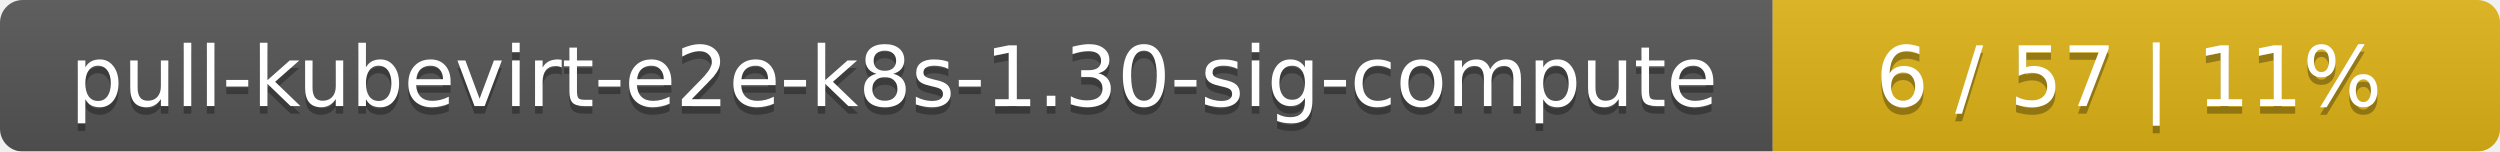
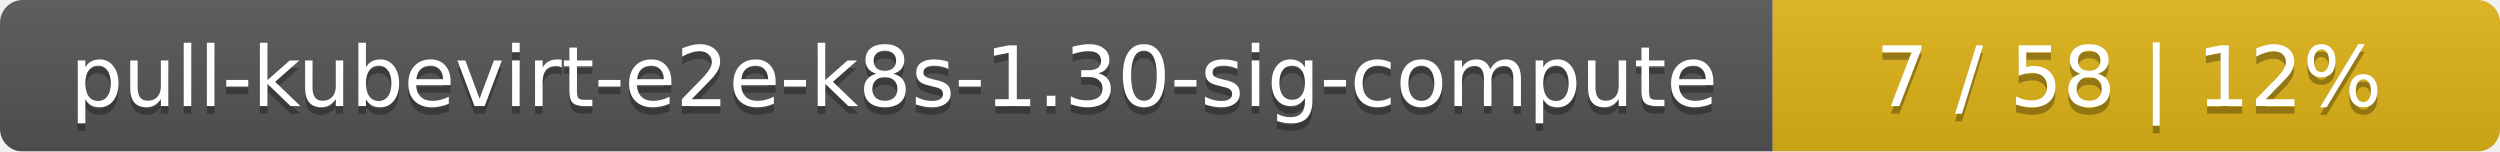
<svg xmlns="http://www.w3.org/2000/svg" width="330" height="20">
  <linearGradient id="smooth" x2="0" y2="100%">
    <stop offset="0" stop-color="#bbb" stop-opacity=".1" />
    <stop offset="1" stop-opacity=".1" />
  </linearGradient>
  <mask id="round">
    <rect width="330" height="20" rx="3" fill="#fff" />
  </mask>
  <g mask="url(#round)">
    <rect width="234" height="20" fill="#555" />
    <rect x="234" width="96" height="20" fill="#dfb317" />
    <rect width="330" height="20" fill="url(#smooth)" />
  </g>
  <g fill="#fff" text-anchor="middle" font-family="DejaVu Sans,Verdana,Geneva,sans-serif" font-size="11">
    <text x="118" y="15" fill="#010101" fill-opacity=".3">pull-kubevirt-e2e-k8s-1.30-sig-compute</text>
    <text x="118" y="14">pull-kubevirt-e2e-k8s-1.30-sig-compute</text>
-     <text x="281" y="15" fill="#010101" fill-opacity=".3">6 / 57    |    11%</text>
-     <text x="281" y="14">6 / 57    |    11%</text>
+     <text x="281" y="15" fill="#010101" fill-opacity=".3">7 / 58    |    12%</text>
+     <text x="281" y="14">7 / 58    |    12%</text>
  </g>
</svg>
